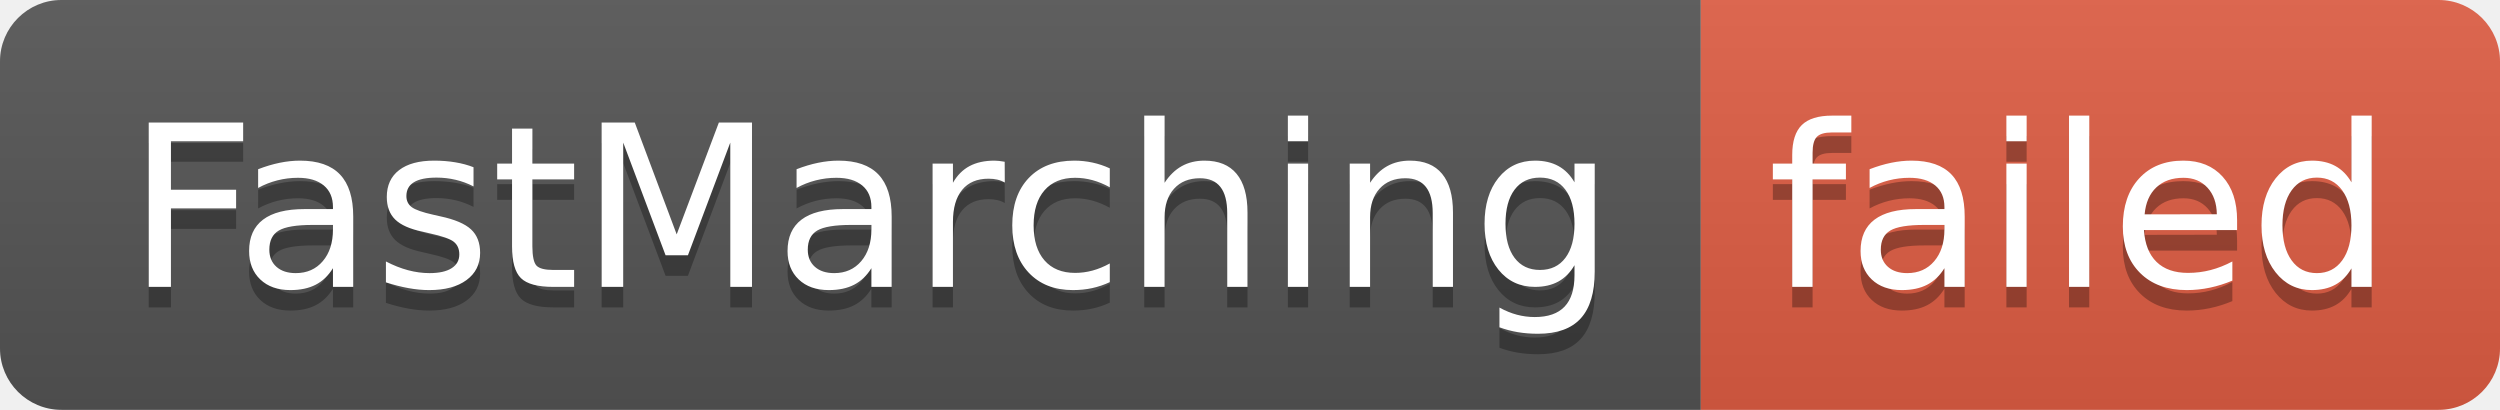
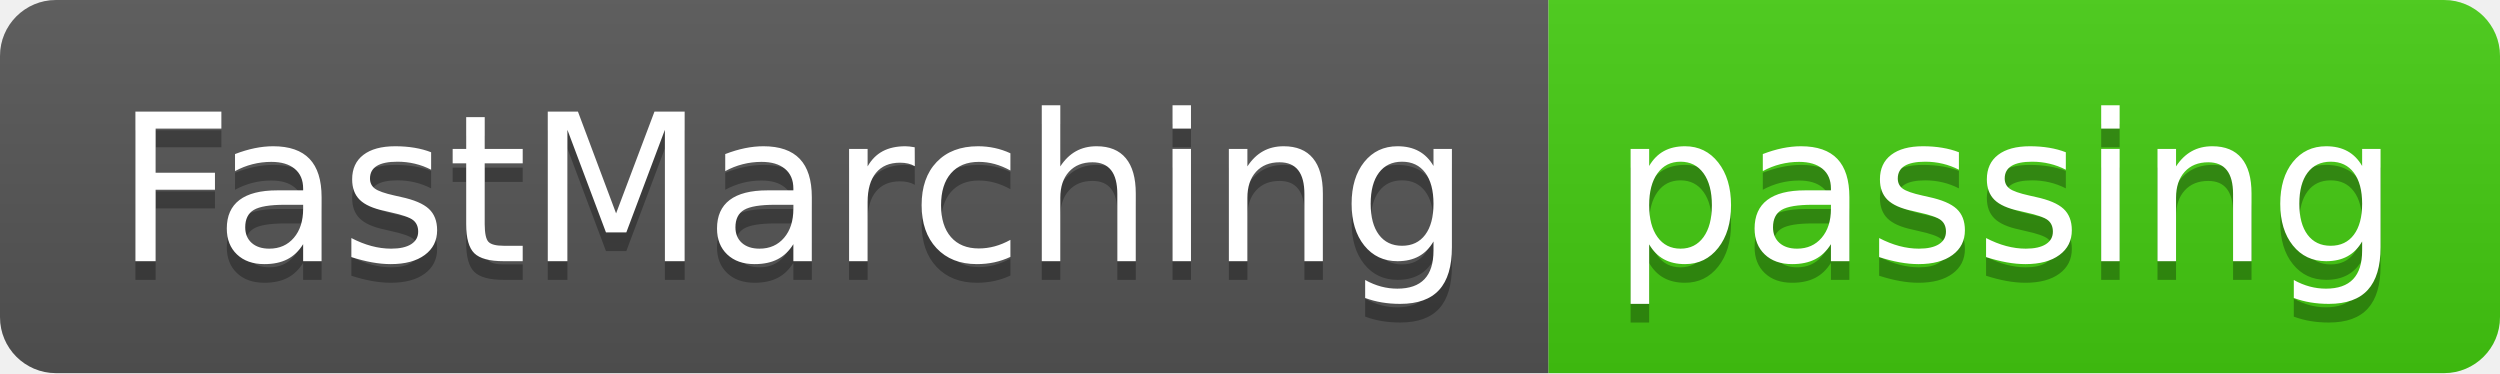
- <svg xmlns="http://www.w3.org/2000/svg" width="122" height="20" role="img" aria-label="FastMarching: failed">
+ <svg xmlns="http://www.w3.org/2000/svg" width="134" height="20" role="img" aria-label="FastMarching: passing">
  <linearGradient id="s" x2="0" y2="100%">
    <stop offset="0" stop-color="#bbb" stop-opacity=".1" />
    <stop offset="1" stop-opacity=".1" />
  </linearGradient>
  <clipPath id="r">
-     <rect width="122" height="20" rx="3" fill="#fff" />
+     <rect width="134" height="20" rx="3" fill="#fff" />
  </clipPath>
  <g clip-path="url(#r)">
    <rect width="83" height="20" fill="#555" />
-     <rect x="83" width="39" height="20" fill="#e05d44" />
-     <rect width="122" height="20" fill="url(#s)" />
+     <rect x="83" width="51" height="20" fill="#4c1" />
+     <rect width="134" height="20" fill="url(#s)" />
  </g>
  <g fill="#fff" text-anchor="middle" font-family="Verdana,Geneva,DejaVu Sans,sans-serif" text-rendering="geometricPrecision" font-size="110">
    <text aria-hidden="true" x="425" y="150" fill="#010101" fill-opacity=".3" transform="scale(.1)" textLength="730">FastMarching</text>
    <text x="425" y="140" transform="scale(.1)" fill="#fff" textLength="730">FastMarching</text>
-     <text aria-hidden="true" x="1015" y="150" fill="#010101" fill-opacity=".3" transform="scale(.1)" textLength="290">failed</text>
-     <text x="1015" y="140" transform="scale(.1)" fill="#fff" textLength="290">failed</text>
+     <text aria-hidden="true" x="1075" y="150" fill="#010101" fill-opacity=".3" transform="scale(.1)" textLength="410">passing</text>
+     <text x="1075" y="140" transform="scale(.1)" fill="#fff" textLength="410">passing</text>
  </g>
</svg>
